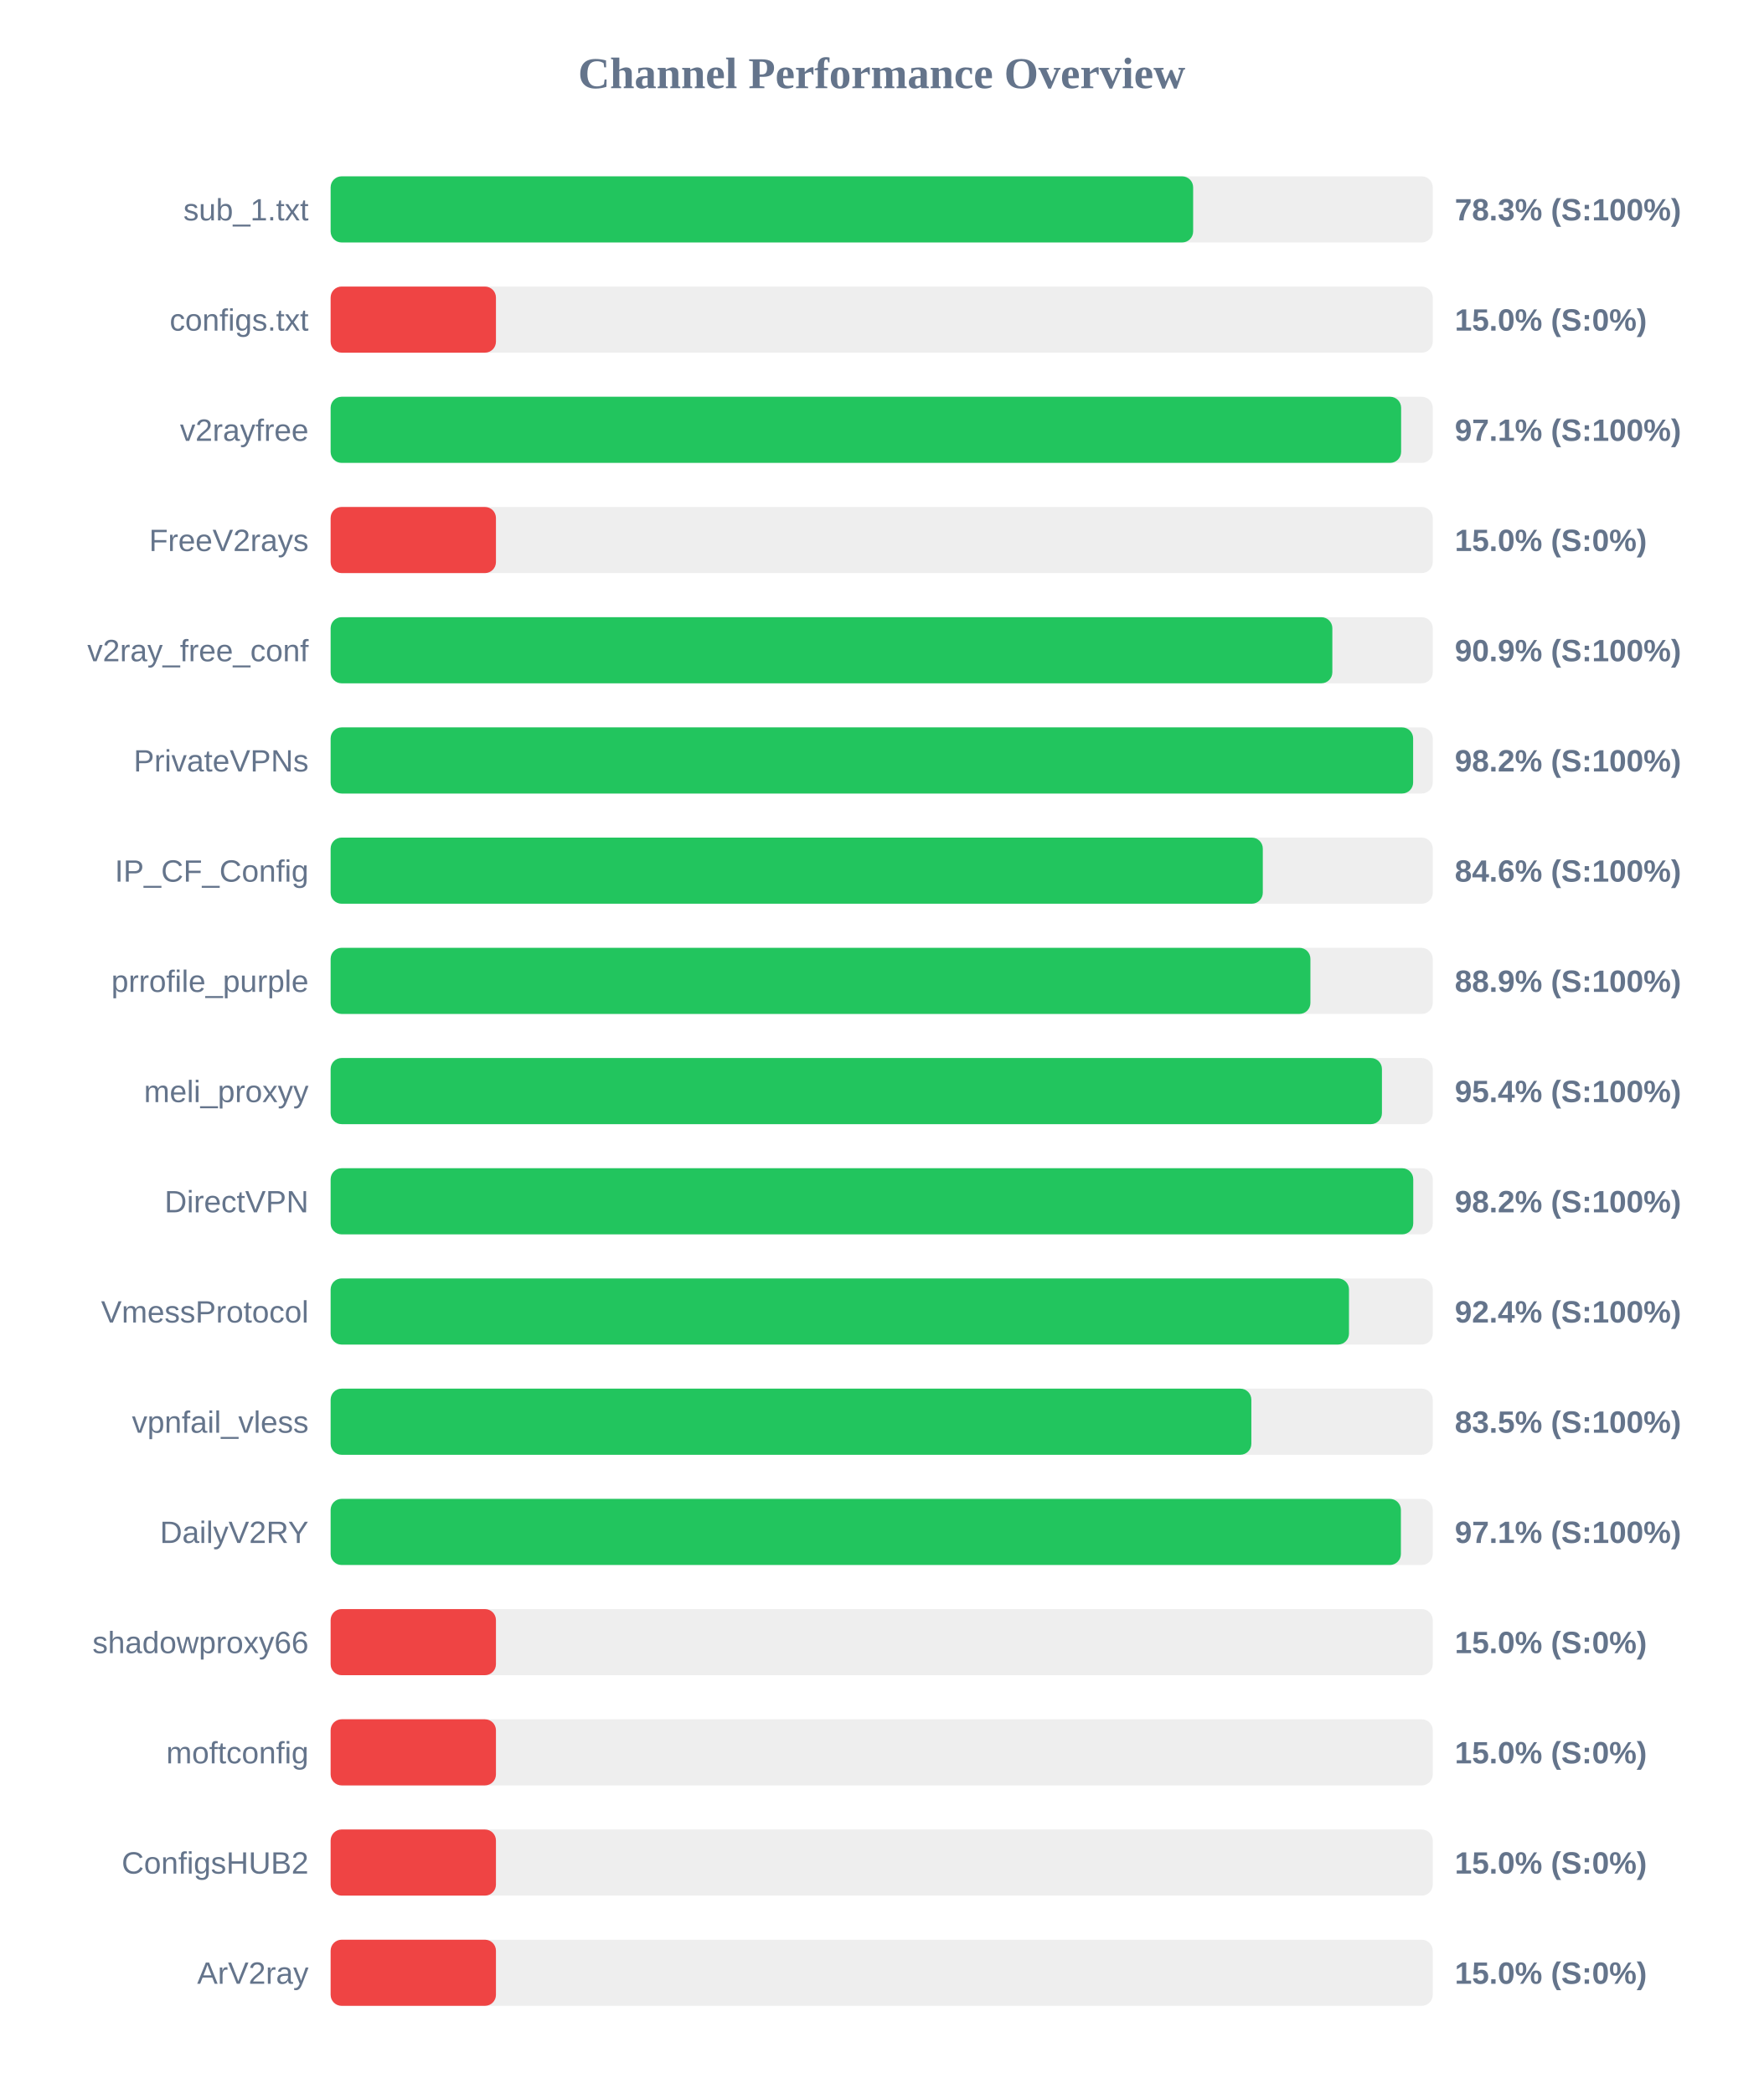
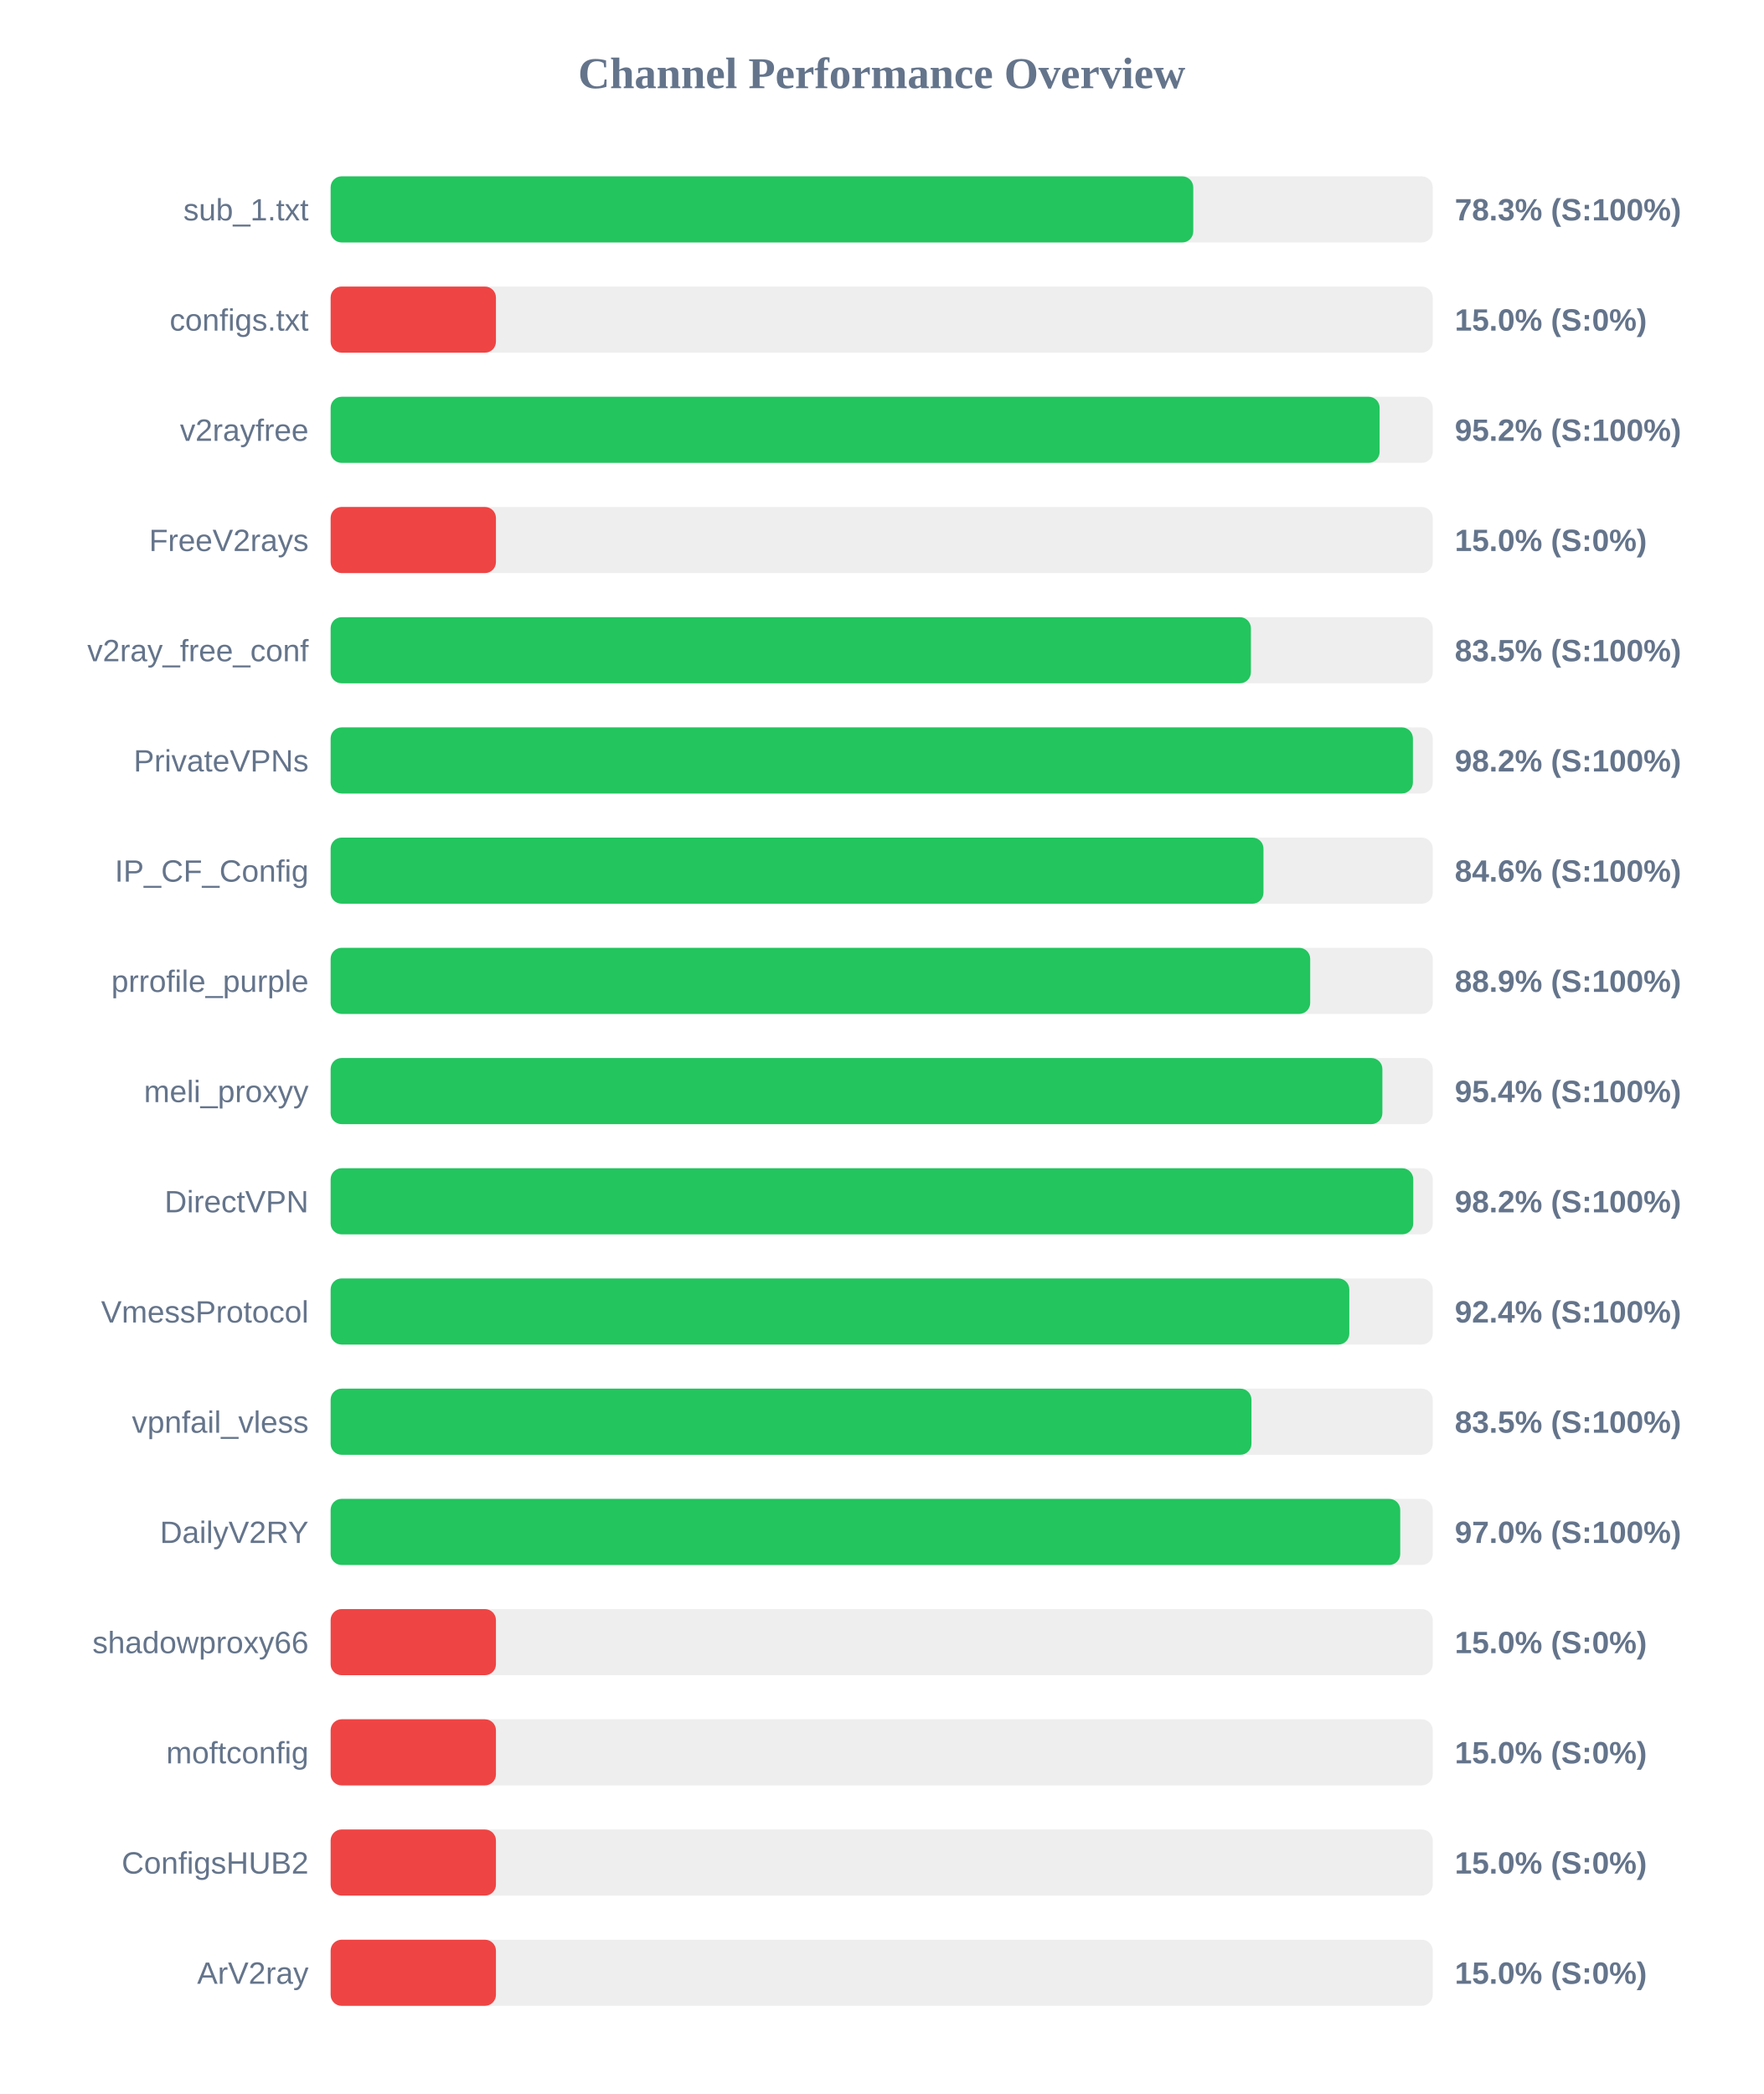
<svg xmlns="http://www.w3.org/2000/svg" width="800" height="950" version="1.1">
  <style>
        .row { font: 14px Arial; fill: #64748b; }
        .score { font: bold 14px Arial; fill: #64748b; }
    </style>
  <text x="400" y="40" text-anchor="middle" font-size="20px" font-weight="bold" fill="#64748b">Channel Performance Overview</text>
  <rect x="150" y="80" width="500" height="30" fill="#eee" rx="5" />
-   <rect x="150" y="80" width="391.3" height="30" fill="#22c55e" rx="5" />
+   <rect x="150" y="80" width="391.35" height="30" fill="#22c55e" rx="5" />
  <text x="140" y="100" text-anchor="end" class="row">sub_1.txt</text>
  <text x="660" y="100" text-anchor="start" class="score">78.3% (S:100%)</text>
  <rect x="150" y="130" width="500" height="30" fill="#eee" rx="5" />
  <rect x="150" y="130" width="75.0" height="30" fill="#ef4444" rx="5" />
  <text x="140" y="150" text-anchor="end" class="row">configs.txt</text>
  <text x="660" y="150" text-anchor="start" class="score">15.0% (S:0%)</text>
  <rect x="150" y="180" width="500" height="30" fill="#eee" rx="5" />
-   <rect x="150" y="180" width="485.65" height="30" fill="#22c55e" rx="5" />
+   <rect x="150" y="180" width="475.9" height="30" fill="#22c55e" rx="5" />
  <text x="140" y="200" text-anchor="end" class="row">v2rayfree</text>
-   <text x="660" y="200" text-anchor="start" class="score">97.1% (S:100%)</text>
+   <text x="660" y="200" text-anchor="start" class="score">95.2% (S:100%)</text>
  <rect x="150" y="230" width="500" height="30" fill="#eee" rx="5" />
  <rect x="150" y="230" width="75.0" height="30" fill="#ef4444" rx="5" />
  <text x="140" y="250" text-anchor="end" class="row">FreeV2rays</text>
  <text x="660" y="250" text-anchor="start" class="score">15.0% (S:0%)</text>
  <rect x="150" y="280" width="500" height="30" fill="#eee" rx="5" />
-   <rect x="150" y="280" width="454.45" height="30" fill="#22c55e" rx="5" />
+   <rect x="150" y="280" width="417.5" height="30" fill="#22c55e" rx="5" />
  <text x="140" y="300" text-anchor="end" class="row">v2ray_free_conf</text>
-   <text x="660" y="300" text-anchor="start" class="score">90.9% (S:100%)</text>
+   <text x="660" y="300" text-anchor="start" class="score">83.5% (S:100%)</text>
  <rect x="150" y="330" width="500" height="30" fill="#eee" rx="5" />
-   <rect x="150" y="330" width="491.1" height="30" fill="#22c55e" rx="5" />
+   <rect x="150" y="330" width="491.0" height="30" fill="#22c55e" rx="5" />
  <text x="140" y="350" text-anchor="end" class="row">PrivateVPNs</text>
  <text x="660" y="350" text-anchor="start" class="score">98.2% (S:100%)</text>
  <rect x="150" y="380" width="500" height="30" fill="#eee" rx="5" />
-   <rect x="150" y="380" width="422.9" height="30" fill="#22c55e" rx="5" />
+   <rect x="150" y="380" width="423.2" height="30" fill="#22c55e" rx="5" />
  <text x="140" y="400" text-anchor="end" class="row">IP_CF_Config</text>
  <text x="660" y="400" text-anchor="start" class="score">84.6% (S:100%)</text>
  <rect x="150" y="430" width="500" height="30" fill="#eee" rx="5" />
-   <rect x="150" y="430" width="444.5" height="30" fill="#22c55e" rx="5" />
+   <rect x="150" y="430" width="444.4" height="30" fill="#22c55e" rx="5" />
  <text x="140" y="450" text-anchor="end" class="row">prrofile_purple</text>
  <text x="660" y="450" text-anchor="start" class="score">88.9% (S:100%)</text>
  <rect x="150" y="480" width="500" height="30" fill="#eee" rx="5" />
-   <rect x="150" y="480" width="476.95" height="30" fill="#22c55e" rx="5" />
+   <rect x="150" y="480" width="477.15" height="30" fill="#22c55e" rx="5" />
  <text x="140" y="500" text-anchor="end" class="row">meli_proxyy</text>
  <text x="660" y="500" text-anchor="start" class="score">95.4% (S:100%)</text>
  <rect x="150" y="530" width="500" height="30" fill="#eee" rx="5" />
  <rect x="150" y="530" width="491.15" height="30" fill="#22c55e" rx="5" />
  <text x="140" y="550" text-anchor="end" class="row">DirectVPN</text>
  <text x="660" y="550" text-anchor="start" class="score">98.2% (S:100%)</text>
  <rect x="150" y="580" width="500" height="30" fill="#eee" rx="5" />
-   <rect x="150" y="580" width="462.0" height="30" fill="#22c55e" rx="5" />
+   <rect x="150" y="580" width="462.15" height="30" fill="#22c55e" rx="5" />
  <text x="140" y="600" text-anchor="end" class="row">VmessProtocol</text>
  <text x="660" y="600" text-anchor="start" class="score">92.4% (S:100%)</text>
  <rect x="150" y="630" width="500" height="30" fill="#eee" rx="5" />
-   <rect x="150" y="630" width="417.7" height="30" fill="#22c55e" rx="5" />
+   <rect x="150" y="630" width="417.75" height="30" fill="#22c55e" rx="5" />
  <text x="140" y="650" text-anchor="end" class="row">vpnfail_vless</text>
  <text x="660" y="650" text-anchor="start" class="score">83.5% (S:100%)</text>
  <rect x="150" y="680" width="500" height="30" fill="#eee" rx="5" />
-   <rect x="150" y="680" width="485.55" height="30" fill="#22c55e" rx="5" />
+   <rect x="150" y="680" width="485.25" height="30" fill="#22c55e" rx="5" />
  <text x="140" y="700" text-anchor="end" class="row">DailyV2RY</text>
-   <text x="660" y="700" text-anchor="start" class="score">97.1% (S:100%)</text>
+   <text x="660" y="700" text-anchor="start" class="score">97.0% (S:100%)</text>
  <rect x="150" y="730" width="500" height="30" fill="#eee" rx="5" />
  <rect x="150" y="730" width="75.0" height="30" fill="#ef4444" rx="5" />
  <text x="140" y="750" text-anchor="end" class="row">shadowproxy66</text>
  <text x="660" y="750" text-anchor="start" class="score">15.0% (S:0%)</text>
  <rect x="150" y="780" width="500" height="30" fill="#eee" rx="5" />
  <rect x="150" y="780" width="75.0" height="30" fill="#ef4444" rx="5" />
  <text x="140" y="800" text-anchor="end" class="row">moftconfig</text>
  <text x="660" y="800" text-anchor="start" class="score">15.0% (S:0%)</text>
  <rect x="150" y="830" width="500" height="30" fill="#eee" rx="5" />
  <rect x="150" y="830" width="75.0" height="30" fill="#ef4444" rx="5" />
  <text x="140" y="850" text-anchor="end" class="row">ConfigsHUB2</text>
  <text x="660" y="850" text-anchor="start" class="score">15.0% (S:0%)</text>
  <rect x="150" y="880" width="500" height="30" fill="#eee" rx="5" />
  <rect x="150" y="880" width="75.0" height="30" fill="#ef4444" rx="5" />
  <text x="140" y="900" text-anchor="end" class="row">ArV2ray</text>
  <text x="660" y="900" text-anchor="start" class="score">15.0% (S:0%)</text>
</svg>
